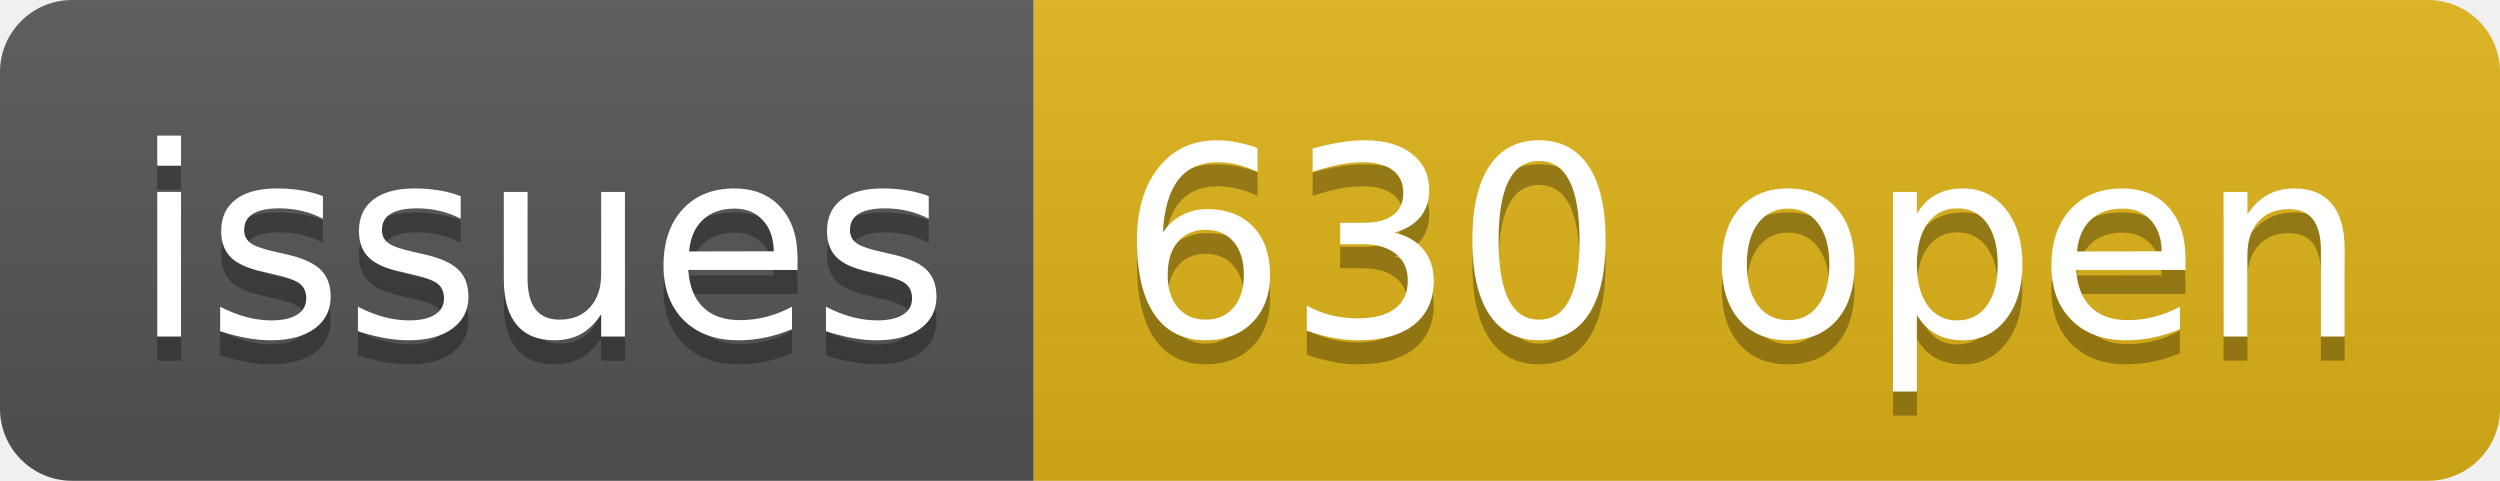
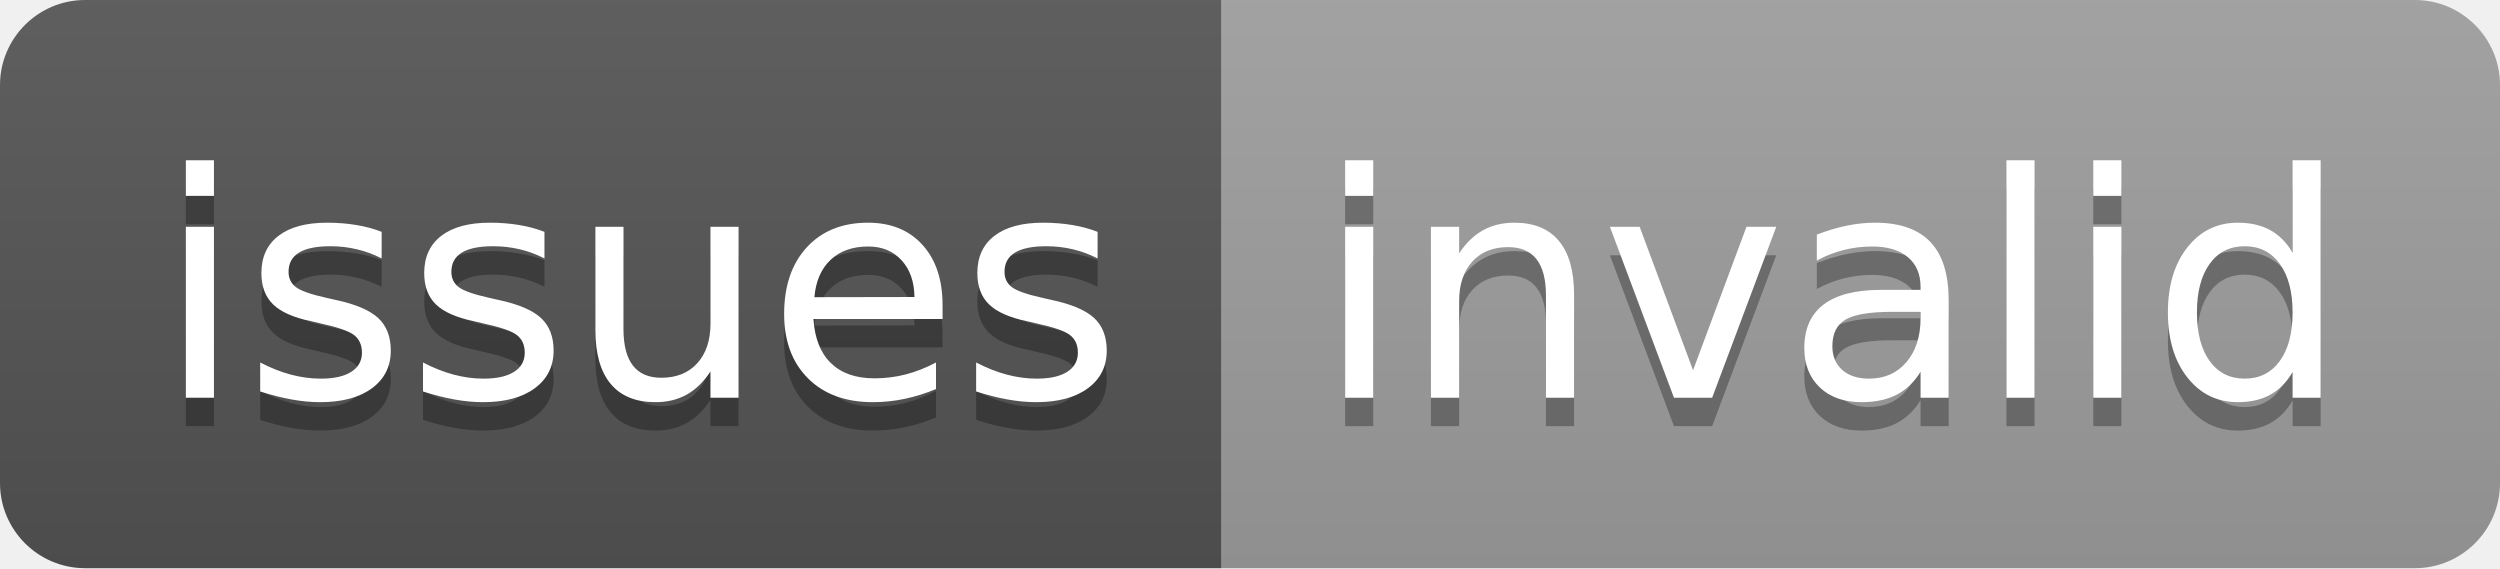
- <svg xmlns="http://www.w3.org/2000/svg" width="104" height="20" role="img" aria-label="issues: 630 open">
+ <svg xmlns="http://www.w3.org/2000/svg" width="88" height="20" role="img" aria-label="issues: invalid">
  <linearGradient id="s" x2="0" y2="100%">
    <stop offset="0" stop-color="#bbb" stop-opacity=".1" />
    <stop offset="1" stop-opacity=".1" />
  </linearGradient>
  <clipPath id="r">
-     <rect width="104" height="20" rx="3" fill="#fff" />
+     <rect width="88" height="20" rx="3" fill="#fff" />
  </clipPath>
  <g clip-path="url(#r)">
    <rect width="43" height="20" fill="#555" />
-     <rect x="43" width="61" height="20" fill="#dfb317" />
-     <rect width="104" height="20" fill="url(#s)" />
+     <rect x="43" width="45" height="20" fill="#9f9f9f" />
+     <rect width="88" height="20" fill="url(#s)" />
  </g>
  <g fill="#fff" text-anchor="middle" font-family="Verdana,Geneva,DejaVu Sans,sans-serif" text-rendering="geometricPrecision" font-size="110">
    <text aria-hidden="true" x="225" y="150" fill="#010101" fill-opacity=".3" transform="scale(.1)" textLength="330">issues</text>
    <text x="225" y="140" transform="scale(.1)" fill="#fff" textLength="330">issues</text>
-     <text aria-hidden="true" x="725" y="150" fill="#010101" fill-opacity=".3" transform="scale(.1)" textLength="510">630 open</text>
-     <text x="725" y="140" transform="scale(.1)" fill="#fff" textLength="510">630 open</text>
+     <text aria-hidden="true" x="645" y="150" fill="#010101" fill-opacity=".3" transform="scale(.1)" textLength="350">invalid</text>
+     <text x="645" y="140" transform="scale(.1)" fill="#fff" textLength="350">invalid</text>
  </g>
</svg>
